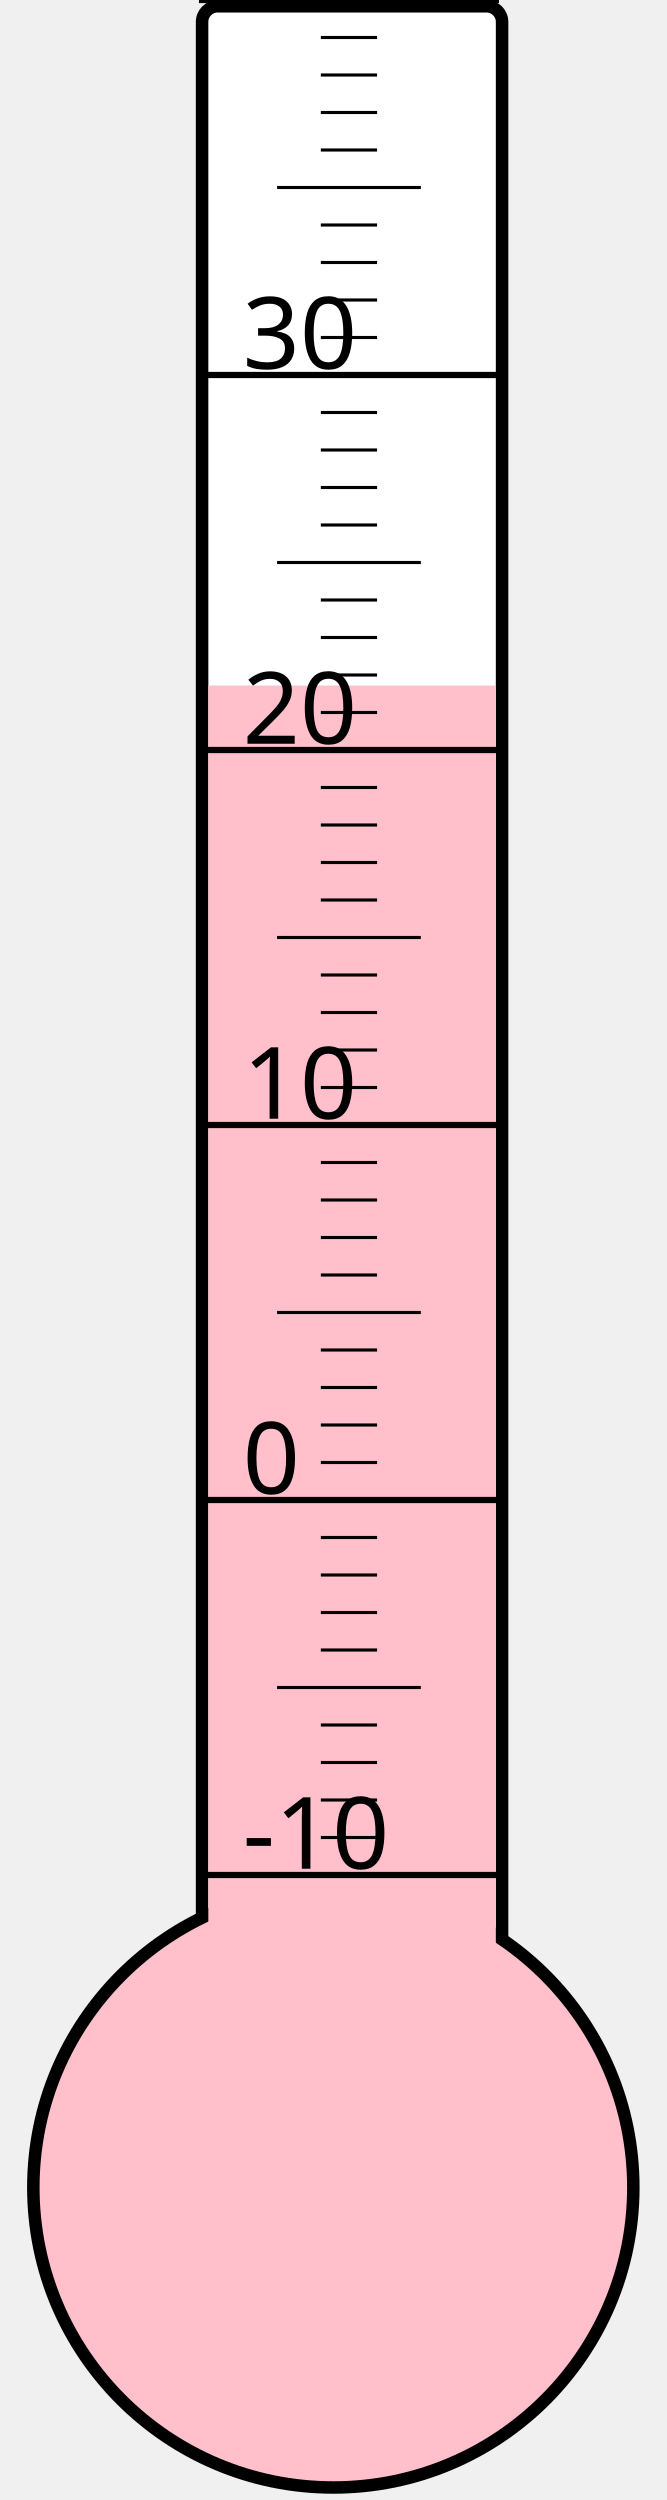
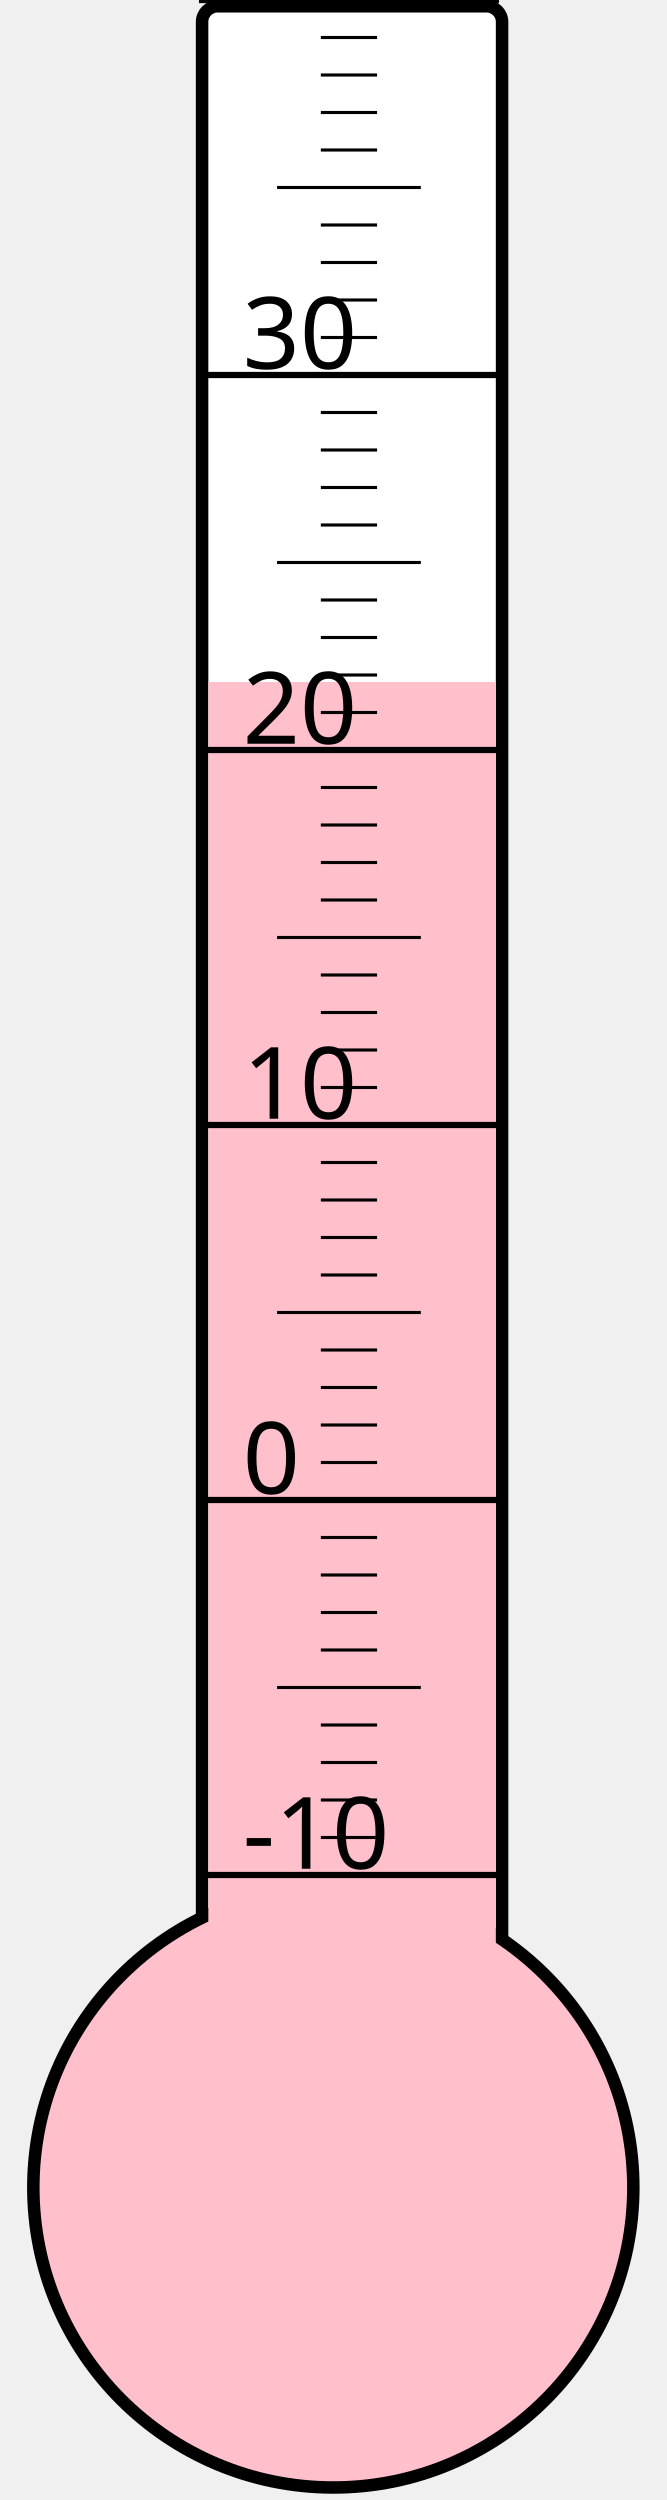
<svg xmlns="http://www.w3.org/2000/svg" width="40px" height="150px" viewBox="0 0 200 800">
  <rect width="200" height="800" x="0" y="0" style="fill: #ffffeb; fill-opacity: 0;" />
  <rect width="96" height="680" x="58" y="2" rx="5" ry="5" style="fill: white; fill-opacity: 1; stroke: black; stroke-width: 4;" />
  <circle cx="100" cy="700" r="96" style="fill: pink; stroke: black; stroke-width: 4;" />
-   <rect width="92" height="480.625" x="60" y="219.375" style="fill: pink; fill-opacity: 1; stroke-width: 0;" />
+   <rect width="92" height="481.75" x="60" y="218.25" style="fill: pink; fill-opacity: 1; stroke-width: 0;" />
  <text x="71" y="598" style="font-family: sans-serif; font-size: 24pt;">-10</text>
  <text x="71" y="478" style="font-family: sans-serif; font-size: 24pt;">0</text>
  <text x="71" y="358" style="font-family: sans-serif; font-size: 24pt;">10</text>
  <text x="71" y="238" style="font-family: sans-serif; font-size: 24pt;">20</text>
  <text x="71" y="118" style="font-family: sans-serif; font-size: 24pt;">30</text>
  <g style="stroke: black;">
    <line x1="57" y1="600" x2="153" y2="600" style="stroke-width: 2;" />
    <line x1="96" y1="588" x2="114" y2="588" style="stroke-width: 1;" />
    <line x1="96" y1="576" x2="114" y2="576" style="stroke-width: 1;" />
    <line x1="96" y1="564" x2="114" y2="564" style="stroke-width: 1;" />
    <line x1="96" y1="552" x2="114" y2="552" style="stroke-width: 1;" />
    <line x1="82" y1="540" x2="128" y2="540" style="stroke-width: 1;" />
    <line x1="96" y1="528" x2="114" y2="528" style="stroke-width: 1;" />
    <line x1="96" y1="516" x2="114" y2="516" style="stroke-width: 1;" />
    <line x1="96" y1="504" x2="114" y2="504" style="stroke-width: 1;" />
    <line x1="96" y1="492" x2="114" y2="492" style="stroke-width: 1;" />
    <line x1="57" y1="480" x2="153" y2="480" style="stroke-width: 2;" />
    <line x1="96" y1="468" x2="114" y2="468" style="stroke-width: 1;" />
    <line x1="96" y1="456" x2="114" y2="456" style="stroke-width: 1;" />
    <line x1="96" y1="444" x2="114" y2="444" style="stroke-width: 1;" />
    <line x1="96" y1="432" x2="114" y2="432" style="stroke-width: 1;" />
    <line x1="82" y1="420" x2="128" y2="420" style="stroke-width: 1;" />
    <line x1="96" y1="408" x2="114" y2="408" style="stroke-width: 1;" />
    <line x1="96" y1="396" x2="114" y2="396" style="stroke-width: 1;" />
    <line x1="96" y1="384" x2="114" y2="384" style="stroke-width: 1;" />
    <line x1="96" y1="372" x2="114" y2="372" style="stroke-width: 1;" />
    <line x1="57" y1="360" x2="153" y2="360" style="stroke-width: 2;" />
    <line x1="96" y1="348" x2="114" y2="348" style="stroke-width: 1;" />
    <line x1="96" y1="336" x2="114" y2="336" style="stroke-width: 1;" />
    <line x1="96" y1="324" x2="114" y2="324" style="stroke-width: 1;" />
    <line x1="96" y1="312" x2="114" y2="312" style="stroke-width: 1;" />
    <line x1="82" y1="300" x2="128" y2="300" style="stroke-width: 1;" />
    <line x1="96" y1="288" x2="114" y2="288" style="stroke-width: 1;" />
    <line x1="96" y1="276" x2="114" y2="276" style="stroke-width: 1;" />
    <line x1="96" y1="264" x2="114" y2="264" style="stroke-width: 1;" />
    <line x1="96" y1="252" x2="114" y2="252" style="stroke-width: 1;" />
    <line x1="57" y1="240" x2="153" y2="240" style="stroke-width: 2;" />
    <line x1="96" y1="228" x2="114" y2="228" style="stroke-width: 1;" />
    <line x1="96" y1="216" x2="114" y2="216" style="stroke-width: 1;" />
    <line x1="96" y1="204" x2="114" y2="204" style="stroke-width: 1;" />
    <line x1="96" y1="192" x2="114" y2="192" style="stroke-width: 1;" />
    <line x1="82" y1="180" x2="128" y2="180" style="stroke-width: 1;" />
    <line x1="96" y1="168" x2="114" y2="168" style="stroke-width: 1;" />
    <line x1="96" y1="156" x2="114" y2="156" style="stroke-width: 1;" />
    <line x1="96" y1="144" x2="114" y2="144" style="stroke-width: 1;" />
    <line x1="96" y1="132" x2="114" y2="132" style="stroke-width: 1;" />
    <line x1="57" y1="120" x2="153" y2="120" style="stroke-width: 2;" />
    <line x1="96" y1="108" x2="114" y2="108" style="stroke-width: 1;" />
    <line x1="96" y1="96" x2="114" y2="96" style="stroke-width: 1;" />
    <line x1="96" y1="84" x2="114" y2="84" style="stroke-width: 1;" />
    <line x1="96" y1="72" x2="114" y2="72" style="stroke-width: 1;" />
    <line x1="82" y1="60" x2="128" y2="60" style="stroke-width: 1;" />
    <line x1="96" y1="48" x2="114" y2="48" style="stroke-width: 1;" />
    <line x1="96" y1="36" x2="114" y2="36" style="stroke-width: 1;" />
    <line x1="96" y1="24" x2="114" y2="24" style="stroke-width: 1;" />
    <line x1="96" y1="12" x2="114" y2="12" style="stroke-width: 1;" />
    <line x1="57" y1="0" x2="153" y2="0" style="stroke-width: 2;" />
  </g>
</svg>
